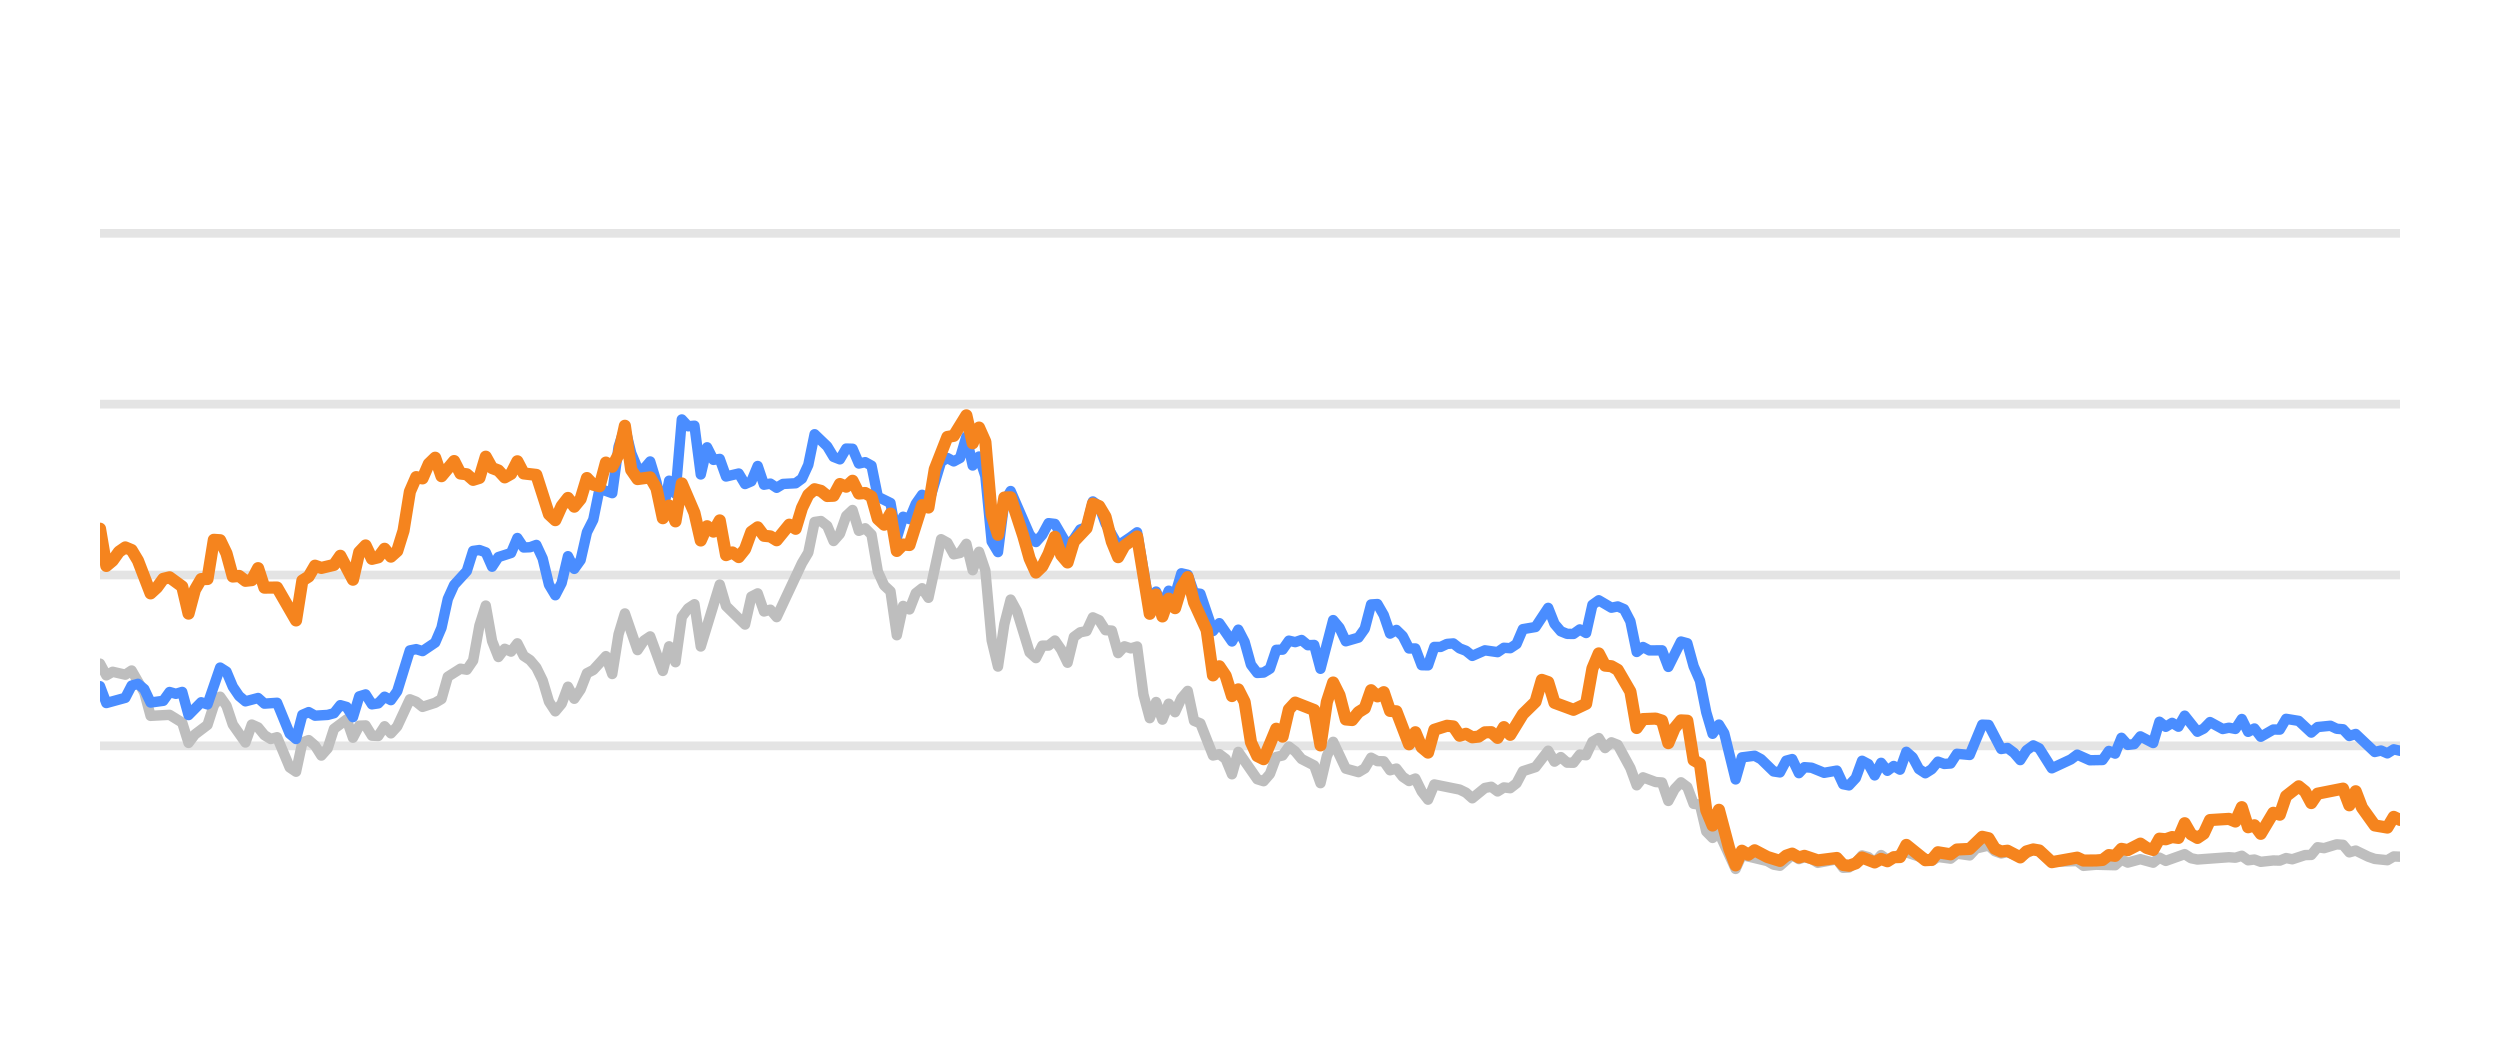
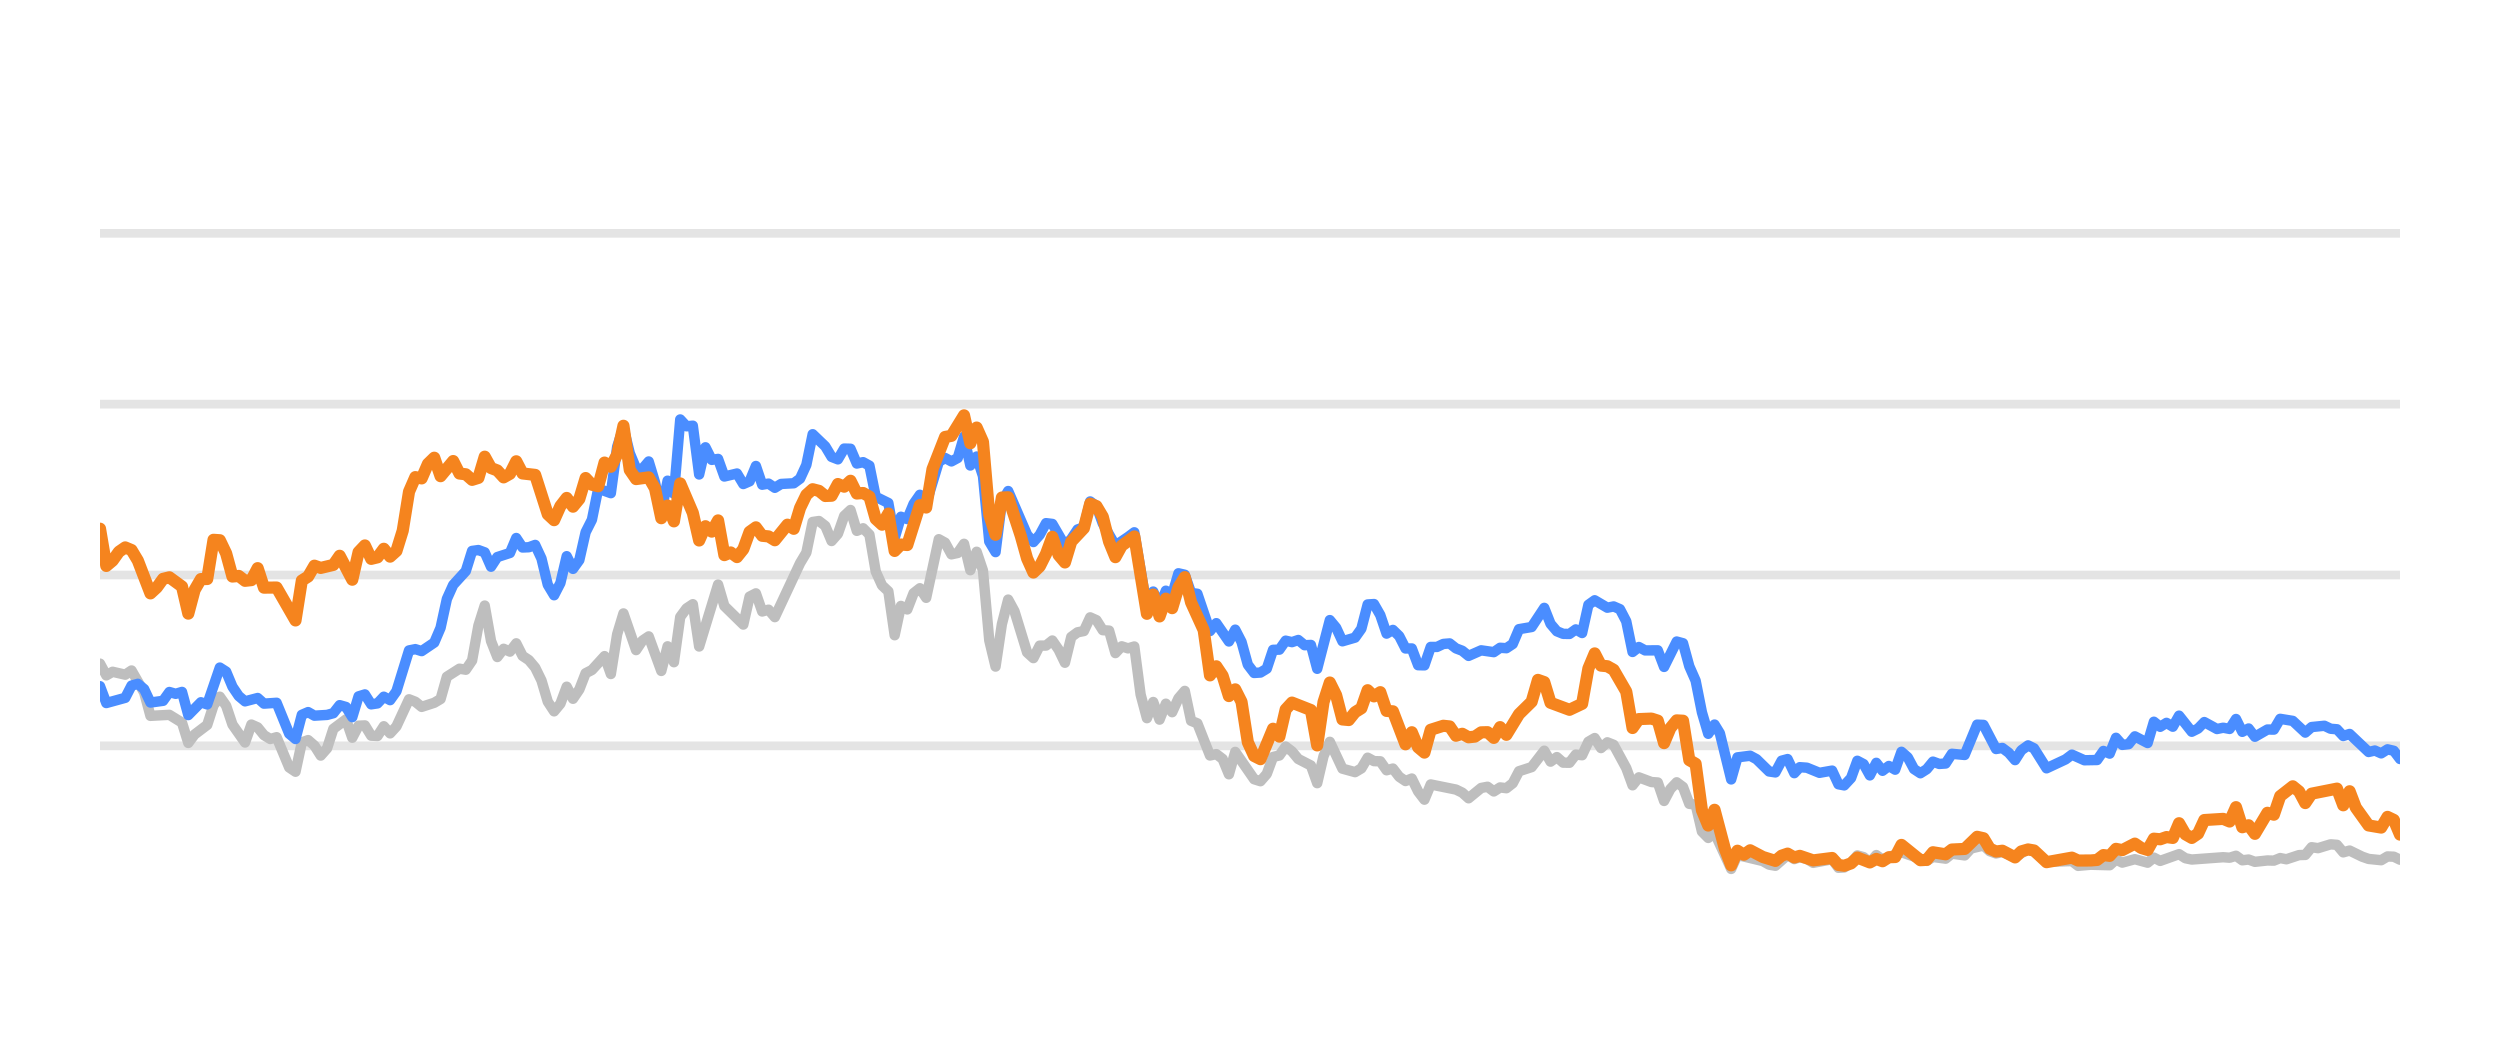
<svg xmlns="http://www.w3.org/2000/svg" width="144pt" height="60pt" viewBox="0 0 144 60" version="1.1">
  <defs>
    <style type="text/css">*{stroke-linejoin: round; stroke-linecap: butt}</style>
  </defs>
  <g id="figure_1">
    <g id="patch_1">
      <path d="M 0 60  L 144 60  L 144 0  L 0 0  L 0 60  z " style="fill: none; opacity: 0" />
    </g>
    <g id="axes_1">
      <g id="patch_2">
        <path d="M 5.76 52.8  L 138.24 52.8  L 138.24 3.6  L 5.76 3.6  L 5.76 52.8  z " style="fill: none" />
      </g>
      <g id="matplotlib.axis_1" />
      <g id="matplotlib.axis_2" />
      <g id="line2d_1">
-         <path d="M 5.76 42.96  L 138.24 42.96  " clip-path="url(#pa84904f1e0)" style="fill: none; stroke: #b2b2b2; stroke-opacity: 0.35; stroke-width: 0.5; stroke-linecap: square" />
+         <path d="M 5.76 42.96  L 138.24 42.96  " clip-path="url(#p73c32a1f64)" style="fill: none; stroke: #b2b2b2; stroke-opacity: 0.35; stroke-width: 0.5; stroke-linecap: square" />
      </g>
      <g id="line2d_2">
-         <path d="M 5.76 33.12  L 138.24 33.12  " clip-path="url(#pa84904f1e0)" style="fill: none; stroke: #b2b2b2; stroke-opacity: 0.35; stroke-width: 0.5; stroke-linecap: square" />
+         <path d="M 5.76 33.12  L 138.24 33.12  " clip-path="url(#p73c32a1f64)" style="fill: none; stroke: #b2b2b2; stroke-opacity: 0.35; stroke-width: 0.5; stroke-linecap: square" />
      </g>
      <g id="line2d_3">
-         <path d="M 5.76 23.28  L 138.24 23.28  " clip-path="url(#pa84904f1e0)" style="fill: none; stroke: #b2b2b2; stroke-opacity: 0.35; stroke-width: 0.5; stroke-linecap: square" />
+         <path d="M 5.76 23.28  L 138.24 23.28  " clip-path="url(#p73c32a1f64)" style="fill: none; stroke: #b2b2b2; stroke-opacity: 0.35; stroke-width: 0.5; stroke-linecap: square" />
      </g>
      <g id="line2d_4">
-         <path d="M 5.76 13.44  L 138.24 13.44  " clip-path="url(#pa84904f1e0)" style="fill: none; stroke: #b2b2b2; stroke-opacity: 0.35; stroke-width: 0.5; stroke-linecap: square" />
+         <path d="M 5.76 13.44  L 138.24 13.44  " clip-path="url(#p73c32a1f64)" style="fill: none; stroke: #b2b2b2; stroke-opacity: 0.35; stroke-width: 0.5; stroke-linecap: square" />
      </g>
      <g id="line2d_5">
-         <path d="M 5.76 38.227  L 6.124 38.901  L 6.489 38.694  L 7.217 38.862  L 7.581 38.621  L 8.31 39.89  L 8.674 41.233  L 9.767 41.174  L 10.495 41.622  L 10.86 42.793  L 11.224 42.306  L 11.952 41.755  L 12.317 40.628  L 12.681 40.131  L 13.045 40.648  L 13.409 41.735  L 14.138 42.768  L 14.502 41.735  L 14.866 41.897  L 15.231 42.345  L 15.595 42.566  L 15.959 42.463  L 16.688 44.205  L 17.052 44.451  L 17.416 42.763  L 17.78 42.63  L 18.145 42.945  L 18.509 43.521  L 18.873 43.108  L 19.237 41.981  L 19.966 41.44  L 20.33 42.493  L 20.694 41.799  L 21.059 41.784  L 21.423 42.375  L 21.787 42.394  L 22.152 41.833  L 22.516 42.242  L 22.88 41.843  L 23.609 40.279  L 23.973 40.421  L 24.337 40.716  L 25.066 40.48  L 25.43 40.264  L 25.794 38.98  L 26.523 38.517  L 26.887 38.576  L 27.251 38.045  L 27.615 36.033  L 27.98 34.881  L 28.344 36.923  L 28.708 37.843  L 29.072 37.371  L 29.437 37.533  L 29.801 37.056  L 30.165 37.779  L 30.529 38.02  L 30.894 38.453  L 31.258 39.196  L 31.622 40.416  L 31.986 40.972  L 32.351 40.534  L 32.715 39.555  L 33.079 40.249  L 33.443 39.713  L 33.808 38.778  L 34.172 38.591  L 34.9 37.794  L 35.265 38.822  L 35.629 36.534  L 35.993 35.334  L 36.722 37.445  L 37.086 36.903  L 37.45 36.657  L 38.179 38.645  L 38.543 37.228  L 38.907 38.143  L 39.272 35.536  L 39.636 35.044  L 40 34.803  L 40.364 37.238  L 41.457 33.671  L 41.821 34.906  L 42.914 35.974  L 43.278 34.365  L 43.643 34.178  L 44.007 35.221  L 44.371 35.118  L 44.735 35.546  L 46.192 32.441  L 46.557 31.831  L 46.921 30.065  L 47.285 30.011  L 47.649 30.291  L 48.014 31.162  L 48.378 30.749  L 48.742 29.715  L 49.106 29.376  L 49.471 30.576  L 49.835 30.429  L 50.199 30.793  L 50.563 32.918  L 50.928 33.72  L 51.292 34.06  L 51.656 36.589  L 52.021 34.901  L 52.385 35.103  L 52.749 34.168  L 53.113 33.883  L 53.478 34.434  L 54.206 31.059  L 54.57 31.26  L 54.935 31.929  L 55.299 31.851  L 55.663 31.324  L 56.027 32.844  L 56.392 31.782  L 56.756 32.859  L 57.12 36.884  L 57.484 38.394  L 57.849 35.954  L 58.213 34.537  L 58.577 35.206  L 59.306 37.578  L 59.67 37.907  L 60.034 37.189  L 60.398 37.184  L 60.763 36.894  L 61.127 37.42  L 61.491 38.173  L 61.855 36.687  L 62.22 36.421  L 62.584 36.348  L 62.948 35.56  L 63.312 35.723  L 63.677 36.298  L 64.041 36.323  L 64.405 37.617  L 64.769 37.228  L 65.134 37.346  L 65.498 37.238  L 65.862 40.008  L 66.226 41.366  L 66.591 40.436  L 66.955 41.45  L 67.319 40.534  L 67.684 41.022  L 68.048 40.224  L 68.412 39.796  L 68.776 41.518  L 69.141 41.666  L 69.869 43.516  L 70.233 43.437  L 70.598 43.713  L 70.962 44.598  L 71.326 43.309  L 72.419 44.884  L 72.783 44.997  L 73.147 44.579  L 73.512 43.6  L 73.876 43.516  L 74.24 43.004  L 74.604 43.28  L 74.969 43.718  L 75.697 44.092  L 76.061 45.11  L 76.426 43.555  L 76.79 42.729  L 77.518 44.274  L 78.247 44.475  L 78.611 44.259  L 78.975 43.644  L 79.34 43.841  L 79.704 43.851  L 80.068 44.367  L 80.432 44.269  L 80.797 44.741  L 81.161 44.987  L 81.525 44.844  L 81.889 45.587  L 82.254 46.06  L 82.618 45.184  L 84.075 45.479  L 84.439 45.656  L 84.804 45.981  L 85.532 45.386  L 85.896 45.317  L 86.261 45.587  L 86.625 45.356  L 86.989 45.4  L 87.353 45.115  L 87.718 44.421  L 88.446 44.185  L 89.175 43.24  L 89.539 43.87  L 89.903 43.609  L 90.267 43.929  L 90.632 43.934  L 90.996 43.462  L 91.36 43.501  L 91.724 42.724  L 92.089 42.512  L 92.453 43.088  L 92.817 42.758  L 93.181 42.901  L 93.91 44.239  L 94.274 45.233  L 94.638 44.775  L 95.367 45.046  L 95.731 45.071  L 96.095 46.133  L 96.46 45.445  L 96.824 45.061  L 97.188 45.331  L 97.553 46.301  L 97.917 46.345  L 98.281 47.895  L 98.645 48.264  L 99.01 47.964  L 99.971 50.05  L 100.333 49.248  L 101.797 49.597  L 102.16 49.804  L 102.524 49.868  L 103.229 49.248  L 103.617 49.484  L 103.935 49.376  L 104.345 49.479  L 104.708 49.7  L 105.801 49.494  L 106.166 49.986  L 106.5 49.966  L 106.893 49.7  L 107.256 49.272  L 107.62 49.371  L 107.98 49.681  L 108.352 49.253  L 108.713 49.513  L 109.805 49.09  L 111.264 49.587  L 111.626 49.361  L 112.355 49.459  L 112.719 49.169  L 113.454 49.272  L 113.819 48.874  L 114.544 48.702  L 114.908 49.031  L 115.269 49.159  L 115.631 49.08  L 116.366 49.366  L 117.118 48.908  L 117.46 49.051  L 118.185 49.646  L 119.649 49.597  L 120.009 49.873  L 120.735 49.809  L 121.831 49.838  L 122.196 49.509  L 122.559 49.686  L 123.286 49.489  L 124.022 49.691  L 124.384 49.4  L 124.748 49.587  L 125.838 49.199  L 126.207 49.435  L 126.572 49.509  L 128.389 49.376  L 128.759 49.405  L 129.127 49.292  L 129.492 49.553  L 129.855 49.509  L 130.22 49.641  L 130.943 49.563  L 131.315 49.572  L 131.679 49.425  L 132.035 49.494  L 132.77 49.253  L 133.129 49.243  L 133.494 48.8  L 133.866 48.854  L 134.592 48.633  L 134.958 48.662  L 135.322 49.095  L 135.688 48.992  L 136.417 49.346  L 136.785 49.474  L 137.512 49.548  L 137.879 49.331  L 138.24 49.346  L 138.24 49.346  " clip-path="url(#pa84904f1e0)" style="fill: none; stroke: #bebebe; stroke-width: 0.6; stroke-linecap: round" />
+         <path d="M 5.76 38.227  L 6.123 38.901  L 6.487 38.694  L 7.213 38.862  L 7.576 38.621  L 8.303 39.89  L 8.666 41.233  L 9.756 41.174  L 10.483 41.622  L 10.846 42.793  L 11.209 42.306  L 11.936 41.755  L 12.299 40.628  L 12.662 40.131  L 13.025 40.648  L 13.389 41.735  L 14.115 42.768  L 14.479 41.735  L 14.842 41.897  L 15.205 42.345  L 15.568 42.566  L 15.932 42.463  L 16.658 44.205  L 17.021 44.451  L 17.385 42.763  L 17.748 42.63  L 18.111 42.945  L 18.474 43.521  L 18.838 43.108  L 19.201 41.981  L 19.928 41.44  L 20.291 42.493  L 20.654 41.799  L 21.017 41.784  L 21.381 42.375  L 21.744 42.394  L 22.107 41.833  L 22.47 42.242  L 22.834 41.843  L 23.56 40.279  L 23.924 40.421  L 24.287 40.716  L 25.013 40.48  L 25.377 40.264  L 25.74 38.98  L 26.466 38.517  L 26.83 38.576  L 27.193 38.045  L 27.556 36.033  L 27.92 34.881  L 28.283 36.923  L 28.646 37.843  L 29.009 37.371  L 29.373 37.533  L 29.736 37.056  L 30.099 37.779  L 30.462 38.02  L 30.826 38.453  L 31.189 39.196  L 31.552 40.416  L 31.916 40.972  L 32.279 40.534  L 32.642 39.555  L 33.005 40.249  L 33.369 39.713  L 33.732 38.778  L 34.095 38.591  L 34.822 37.794  L 35.185 38.822  L 35.548 36.534  L 35.911 35.334  L 36.638 37.445  L 37.001 36.903  L 37.365 36.657  L 38.091 38.645  L 38.454 37.228  L 38.818 38.143  L 39.181 35.536  L 39.544 35.044  L 39.907 34.803  L 40.271 37.238  L 41.361 33.671  L 41.724 34.906  L 42.814 35.974  L 43.177 34.365  L 43.54 34.178  L 43.903 35.221  L 44.267 35.118  L 44.63 35.546  L 46.083 32.441  L 46.446 31.831  L 46.81 30.065  L 47.173 30.011  L 47.536 30.291  L 47.899 31.162  L 48.263 30.749  L 48.626 29.715  L 48.989 29.376  L 49.353 30.576  L 49.716 30.429  L 50.079 30.793  L 50.442 32.918  L 50.806 33.72  L 51.169 34.06  L 51.532 36.589  L 51.895 34.901  L 52.259 35.103  L 52.622 34.168  L 52.985 33.883  L 53.348 34.434  L 54.075 31.059  L 54.438 31.26  L 54.802 31.929  L 55.165 31.851  L 55.528 31.324  L 55.891 32.844  L 56.255 31.782  L 56.618 32.859  L 56.981 36.884  L 57.344 38.394  L 57.708 35.954  L 58.071 34.537  L 58.434 35.206  L 59.161 37.578  L 59.524 37.907  L 59.887 37.189  L 60.251 37.184  L 60.614 36.894  L 60.977 37.42  L 61.34 38.173  L 61.704 36.687  L 62.067 36.421  L 62.43 36.348  L 62.794 35.56  L 63.157 35.723  L 63.52 36.298  L 63.883 36.323  L 64.247 37.617  L 64.61 37.228  L 64.973 37.346  L 65.336 37.238  L 65.7 40.008  L 66.063 41.366  L 66.426 40.436  L 66.79 41.45  L 67.153 40.534  L 67.516 41.022  L 67.879 40.224  L 68.243 39.796  L 68.606 41.518  L 68.969 41.666  L 69.696 43.516  L 70.059 43.437  L 70.422 43.713  L 70.785 44.598  L 71.149 43.309  L 72.239 44.884  L 72.602 44.997  L 72.965 44.579  L 73.328 43.6  L 73.692 43.516  L 74.055 43.004  L 74.418 43.28  L 74.781 43.718  L 75.508 44.092  L 75.871 45.11  L 76.235 43.555  L 76.598 42.729  L 77.324 44.274  L 78.051 44.475  L 78.414 44.259  L 78.777 43.644  L 79.141 43.841  L 79.504 43.851  L 79.867 44.367  L 80.231 44.269  L 80.594 44.741  L 80.957 44.987  L 81.32 44.844  L 81.684 45.587  L 82.047 46.06  L 82.41 45.184  L 83.863 45.479  L 84.227 45.656  L 84.59 45.981  L 85.316 45.386  L 85.68 45.317  L 86.043 45.587  L 86.406 45.356  L 86.769 45.4  L 87.133 45.115  L 87.496 44.421  L 88.222 44.185  L 88.949 43.24  L 89.312 43.87  L 89.676 43.609  L 90.039 43.929  L 90.402 43.934  L 90.765 43.462  L 91.129 43.501  L 91.492 42.724  L 91.855 42.512  L 92.218 43.088  L 92.582 42.758  L 92.945 42.901  L 93.672 44.239  L 94.035 45.233  L 94.398 44.775  L 95.125 45.046  L 95.488 45.071  L 95.851 46.133  L 96.214 45.445  L 96.578 45.061  L 96.941 45.331  L 97.304 46.301  L 97.668 46.345  L 98.031 47.895  L 98.394 48.264  L 98.757 47.964  L 99.716 50.05  L 100.078 49.248  L 101.537 49.597  L 101.899 49.804  L 102.262 49.868  L 102.965 49.248  L 103.352 49.484  L 103.67 49.376  L 104.078 49.479  L 104.441 49.7  L 105.53 49.494  L 105.895 49.986  L 106.227 49.966  L 106.62 49.7  L 106.982 49.272  L 107.344 49.371  L 107.703 49.681  L 108.075 49.253  L 108.434 49.513  L 109.524 49.09  L 110.978 49.587  L 111.339 49.361  L 112.067 49.459  L 112.43 49.169  L 113.163 49.272  L 113.527 48.874  L 114.25 48.702  L 114.613 49.031  L 114.973 49.159  L 115.334 49.08  L 116.067 49.366  L 116.817 48.908  L 117.158 49.051  L 117.881 49.646  L 119.341 49.597  L 119.7 49.873  L 120.424 49.809  L 121.518 49.838  L 121.881 49.509  L 122.243 49.686  L 122.968 49.489  L 123.703 49.691  L 124.064 49.4  L 124.427 49.587  L 125.513 49.199  L 125.881 49.435  L 126.245 49.509  L 128.057 49.376  L 128.426 49.405  L 128.793 49.292  L 129.157 49.553  L 129.52 49.509  L 129.883 49.641  L 130.605 49.563  L 130.975 49.572  L 131.339 49.425  L 131.694 49.494  L 132.427 49.253  L 132.784 49.243  L 133.149 48.8  L 133.519 48.854  L 134.244 48.633  L 134.609 48.662  L 134.971 49.095  L 135.337 48.992  L 136.064 49.346  L 136.431 49.474  L 137.156 49.548  L 137.521 49.331  L 137.882 49.346  L 138.24 49.518  L 138.24 49.518  " clip-path="url(#p73c32a1f64)" style="fill: none; stroke: #bebebe; stroke-width: 0.6; stroke-linecap: round" />
      </g>
      <g id="line2d_6">
-         <path d="M 5.76 39.526  L 6.124 40.495  L 7.217 40.195  L 7.581 39.491  L 7.946 39.388  L 8.31 39.693  L 8.674 40.466  L 9.403 40.367  L 9.767 39.86  L 10.131 39.964  L 10.495 39.855  L 10.86 41.189  L 11.588 40.451  L 11.952 40.574  L 12.681 38.453  L 13.045 38.685  L 13.409 39.555  L 13.774 40.092  L 14.138 40.397  L 14.866 40.205  L 15.231 40.53  L 15.959 40.48  L 16.688 42.261  L 17.052 42.566  L 17.416 41.174  L 17.78 41.017  L 18.145 41.223  L 18.873 41.179  L 19.237 41.081  L 19.602 40.618  L 19.966 40.721  L 20.33 41.307  L 20.694 40.111  L 21.059 39.998  L 21.423 40.569  L 21.787 40.515  L 22.152 40.131  L 22.516 40.328  L 22.88 39.816  L 23.609 37.464  L 23.973 37.391  L 24.337 37.504  L 25.066 37.012  L 25.43 36.161  L 25.794 34.498  L 26.158 33.691  L 26.887 32.894  L 27.251 31.733  L 27.615 31.683  L 27.98 31.816  L 28.344 32.643  L 28.708 32.087  L 29.437 31.851  L 29.801 30.99  L 30.165 31.536  L 30.529 31.521  L 30.894 31.388  L 31.258 32.17  L 31.622 33.681  L 31.986 34.286  L 32.351 33.582  L 32.715 32.038  L 33.079 32.766  L 33.443 32.259  L 33.808 30.655  L 34.172 29.937  L 34.536 28.146  L 35.265 28.407  L 35.629 25.735  L 35.993 24.623  L 36.358 26.104  L 36.722 26.98  L 37.086 27.009  L 37.45 26.581  L 37.815 27.782  L 38.179 29.499  L 38.543 27.688  L 38.907 28.441  L 39.272 24.161  L 39.636 24.554  L 40 24.52  L 40.364 27.329  L 40.729 25.765  L 41.093 26.488  L 41.457 26.434  L 41.821 27.447  L 42.55 27.275  L 42.914 27.88  L 43.278 27.723  L 43.643 26.842  L 44.007 27.92  L 44.371 27.856  L 44.735 28.097  L 45.1 27.875  L 45.828 27.836  L 46.192 27.57  L 46.557 26.778  L 46.921 25.012  L 47.649 25.71  L 48.014 26.316  L 48.378 26.458  L 48.742 25.838  L 49.106 25.848  L 49.471 26.699  L 49.835 26.621  L 50.199 26.822  L 50.563 28.613  L 51.292 28.972  L 51.656 30.995  L 52.021 29.765  L 52.385 29.897  L 52.749 29.022  L 53.113 28.5  L 53.478 29.007  L 54.206 26.601  L 54.57 26.38  L 54.935 26.576  L 55.299 26.38  L 55.663 25.15  L 56.027 26.813  L 56.392 26.296  L 56.756 27.418  L 57.12 31.191  L 57.484 31.801  L 57.849 28.899  L 58.213 28.284  L 59.306 30.803  L 59.67 31.221  L 60.034 30.808  L 60.398 30.134  L 60.763 30.178  L 61.491 31.428  L 61.855 31.044  L 62.22 30.498  L 62.584 30.365  L 62.948 28.884  L 63.312 29.154  L 63.677 30.153  L 64.405 31.423  L 65.134 30.931  L 65.498 30.66  L 66.226 34.999  L 66.591 34.074  L 66.955 34.916  L 67.319 34.025  L 67.684 34.261  L 68.048 33.022  L 68.412 33.105  L 68.776 34.153  L 69.141 34.202  L 69.869 36.348  L 70.233 35.895  L 70.962 36.948  L 71.326 36.269  L 71.69 36.972  L 72.055 38.286  L 72.419 38.763  L 72.783 38.739  L 73.147 38.517  L 73.512 37.43  L 73.876 37.42  L 74.24 36.903  L 74.604 36.987  L 74.969 36.864  L 75.333 37.164  L 75.697 37.149  L 76.061 38.522  L 76.79 35.718  L 77.154 36.156  L 77.518 36.938  L 78.247 36.726  L 78.611 36.215  L 78.975 34.817  L 79.34 34.793  L 79.704 35.427  L 80.068 36.495  L 80.432 36.284  L 80.797 36.638  L 81.161 37.351  L 81.525 37.351  L 81.889 38.316  L 82.254 38.325  L 82.618 37.263  L 82.982 37.263  L 83.347 37.09  L 83.711 37.061  L 84.075 37.346  L 84.439 37.484  L 84.804 37.779  L 85.532 37.459  L 86.261 37.563  L 86.625 37.312  L 86.989 37.336  L 87.353 37.095  L 87.718 36.239  L 88.446 36.116  L 89.175 35.014  L 89.539 35.934  L 89.903 36.362  L 90.267 36.51  L 90.632 36.515  L 90.996 36.254  L 91.36 36.461  L 91.724 34.837  L 92.089 34.576  L 92.817 35.004  L 93.181 34.931  L 93.546 35.088  L 93.91 35.787  L 94.274 37.553  L 94.638 37.268  L 95.003 37.464  L 95.731 37.459  L 96.095 38.414  L 96.824 36.953  L 97.188 37.051  L 97.553 38.379  L 97.917 39.206  L 98.281 41.031  L 98.645 42.266  L 99.01 41.735  L 99.317 42.237  L 99.971 44.894  L 100.333 43.624  L 101.067 43.531  L 101.433 43.728  L 102.16 44.436  L 102.524 44.49  L 102.884 43.816  L 103.229 43.723  L 103.617 44.534  L 103.935 44.19  L 104.345 44.22  L 105.07 44.515  L 105.801 44.387  L 106.166 45.174  L 106.5 45.238  L 106.893 44.815  L 107.256 43.821  L 107.62 44.013  L 107.98 44.662  L 108.352 43.939  L 108.713 44.397  L 109.078 44.121  L 109.44 44.333  L 109.805 43.304  L 110.169 43.624  L 110.531 44.298  L 110.898 44.539  L 111.264 44.308  L 111.626 43.87  L 111.99 44.003  L 112.355 43.978  L 112.719 43.418  L 113.454 43.486  L 114.177 41.74  L 114.544 41.755  L 115.269 43.142  L 115.631 43.083  L 116.001 43.359  L 116.366 43.782  L 116.727 43.216  L 117.118 42.935  L 117.46 43.103  L 118.185 44.254  L 119.282 43.742  L 119.649 43.467  L 120.373 43.791  L 121.104 43.777  L 121.47 43.255  L 121.831 43.408  L 122.196 42.498  L 122.559 42.906  L 122.927 42.862  L 123.286 42.414  L 124.022 42.798  L 124.384 41.573  L 124.748 41.863  L 125.114 41.637  L 125.478 41.858  L 125.838 41.223  L 126.572 42.148  L 126.935 41.966  L 127.298 41.592  L 128.029 41.991  L 128.389 41.917  L 128.759 41.986  L 129.127 41.415  L 129.492 42.153  L 129.855 41.961  L 130.22 42.438  L 130.943 42.02  L 131.315 42.025  L 131.679 41.405  L 132.406 41.523  L 133.129 42.197  L 133.494 41.878  L 134.233 41.804  L 134.592 41.976  L 134.958 42.006  L 135.322 42.394  L 135.688 42.276  L 136.785 43.314  L 137.147 43.231  L 137.512 43.393  L 137.879 43.162  L 138.24 43.245  L 138.24 43.245  " clip-path="url(#pa84904f1e0)" style="fill: none; stroke: #4a8dff; stroke-width: 0.6; stroke-linecap: round" />
+         <path d="M 5.76 39.526  L 6.123 40.495  L 7.213 40.195  L 7.576 39.491  L 7.94 39.388  L 8.303 39.693  L 8.666 40.466  L 9.393 40.367  L 9.756 39.86  L 10.119 39.964  L 10.483 39.855  L 10.846 41.189  L 11.572 40.451  L 11.936 40.574  L 12.662 38.453  L 13.025 38.685  L 13.389 39.555  L 13.752 40.092  L 14.115 40.397  L 14.842 40.205  L 15.205 40.53  L 15.932 40.48  L 16.658 42.261  L 17.021 42.566  L 17.385 41.174  L 17.748 41.017  L 18.111 41.223  L 18.838 41.179  L 19.201 41.081  L 19.564 40.618  L 19.928 40.721  L 20.291 41.307  L 20.654 40.111  L 21.017 39.998  L 21.381 40.569  L 21.744 40.515  L 22.107 40.131  L 22.47 40.328  L 22.834 39.816  L 23.56 37.464  L 23.924 37.391  L 24.287 37.504  L 25.013 37.012  L 25.377 36.161  L 25.74 34.498  L 26.103 33.691  L 26.83 32.894  L 27.193 31.733  L 27.556 31.683  L 27.92 31.816  L 28.283 32.643  L 28.646 32.087  L 29.373 31.851  L 29.736 30.99  L 30.099 31.536  L 30.462 31.521  L 30.826 31.388  L 31.189 32.17  L 31.552 33.681  L 31.916 34.286  L 32.279 33.582  L 32.642 32.038  L 33.005 32.766  L 33.369 32.259  L 33.732 30.655  L 34.095 29.937  L 34.458 28.146  L 35.185 28.407  L 35.548 25.735  L 35.911 24.623  L 36.275 26.104  L 36.638 26.98  L 37.001 27.009  L 37.365 26.581  L 37.728 27.782  L 38.091 29.499  L 38.454 27.688  L 38.818 28.441  L 39.181 24.161  L 39.544 24.554  L 39.907 24.52  L 40.271 27.329  L 40.634 25.765  L 40.997 26.488  L 41.361 26.434  L 41.724 27.447  L 42.45 27.275  L 42.814 27.88  L 43.177 27.723  L 43.54 26.842  L 43.903 27.92  L 44.267 27.856  L 44.63 28.097  L 44.993 27.875  L 45.72 27.836  L 46.083 27.57  L 46.446 26.778  L 46.81 25.012  L 47.536 25.71  L 47.899 26.316  L 48.263 26.458  L 48.626 25.838  L 48.989 25.848  L 49.353 26.699  L 49.716 26.621  L 50.079 26.822  L 50.442 28.613  L 51.169 28.972  L 51.532 30.995  L 51.895 29.765  L 52.259 29.897  L 52.622 29.022  L 52.985 28.5  L 53.348 29.007  L 54.075 26.601  L 54.438 26.38  L 54.802 26.576  L 55.165 26.38  L 55.528 25.15  L 55.891 26.813  L 56.255 26.296  L 56.618 27.418  L 56.981 31.191  L 57.344 31.801  L 57.708 28.899  L 58.071 28.284  L 59.161 30.803  L 59.524 31.221  L 59.887 30.808  L 60.251 30.134  L 60.614 30.178  L 61.34 31.428  L 61.704 31.044  L 62.067 30.498  L 62.43 30.365  L 62.794 28.884  L 63.157 29.154  L 63.52 30.153  L 64.247 31.423  L 64.973 30.931  L 65.336 30.66  L 66.063 34.999  L 66.426 34.074  L 66.79 34.916  L 67.153 34.025  L 67.516 34.261  L 67.879 33.022  L 68.243 33.105  L 68.606 34.153  L 68.969 34.202  L 69.696 36.348  L 70.059 35.895  L 70.785 36.948  L 71.149 36.269  L 71.512 36.972  L 71.875 38.286  L 72.239 38.763  L 72.602 38.739  L 72.965 38.517  L 73.328 37.43  L 73.692 37.42  L 74.055 36.903  L 74.418 36.987  L 74.781 36.864  L 75.145 37.164  L 75.508 37.149  L 75.871 38.522  L 76.598 35.718  L 76.961 36.156  L 77.324 36.938  L 78.051 36.726  L 78.414 36.215  L 78.777 34.817  L 79.141 34.793  L 79.504 35.427  L 79.867 36.495  L 80.231 36.284  L 80.594 36.638  L 80.957 37.351  L 81.32 37.351  L 81.684 38.316  L 82.047 38.325  L 82.41 37.263  L 82.773 37.263  L 83.137 37.09  L 83.5 37.061  L 83.863 37.346  L 84.227 37.484  L 84.59 37.779  L 85.316 37.459  L 86.043 37.563  L 86.406 37.312  L 86.769 37.336  L 87.133 37.095  L 87.496 36.239  L 88.222 36.116  L 88.949 35.014  L 89.312 35.934  L 89.676 36.362  L 90.039 36.51  L 90.402 36.515  L 90.765 36.254  L 91.129 36.461  L 91.492 34.837  L 91.855 34.576  L 92.582 35.004  L 92.945 34.931  L 93.308 35.088  L 93.672 35.787  L 94.035 37.553  L 94.398 37.268  L 94.761 37.464  L 95.488 37.459  L 95.851 38.414  L 96.578 36.953  L 96.941 37.051  L 97.304 38.379  L 97.668 39.206  L 98.031 41.031  L 98.394 42.266  L 98.757 41.735  L 99.064 42.237  L 99.716 44.894  L 100.078 43.624  L 100.809 43.531  L 101.175 43.728  L 101.899 44.436  L 102.262 44.49  L 102.621 43.816  L 102.965 43.723  L 103.352 44.534  L 103.67 44.19  L 104.078 44.22  L 104.802 44.515  L 105.53 44.387  L 105.895 45.174  L 106.227 45.238  L 106.62 44.815  L 106.982 43.821  L 107.344 44.013  L 107.703 44.662  L 108.075 43.939  L 108.434 44.397  L 108.798 44.121  L 109.16 44.333  L 109.524 43.304  L 109.887 43.624  L 110.247 44.298  L 110.614 44.539  L 110.978 44.308  L 111.339 43.87  L 111.702 44.003  L 112.067 43.978  L 112.43 43.418  L 113.163 43.486  L 113.884 41.74  L 114.25 41.755  L 114.973 43.142  L 115.334 43.083  L 115.703 43.359  L 116.067 43.782  L 116.427 43.216  L 116.817 42.935  L 117.158 43.103  L 117.881 44.254  L 118.975 43.742  L 119.341 43.467  L 120.063 43.791  L 120.792 43.777  L 121.157 43.255  L 121.518 43.408  L 121.881 42.498  L 122.243 42.906  L 122.61 42.862  L 122.968 42.414  L 123.703 42.798  L 124.064 41.573  L 124.427 41.863  L 124.791 41.637  L 125.154 41.858  L 125.513 41.223  L 126.245 42.148  L 126.607 41.966  L 126.969 41.592  L 127.698 41.991  L 128.057 41.917  L 128.426 41.986  L 128.793 41.415  L 129.157 42.153  L 129.52 41.961  L 129.883 42.438  L 130.605 42.02  L 130.975 42.025  L 131.339 41.405  L 132.063 41.523  L 132.784 42.197  L 133.149 41.878  L 133.885 41.804  L 134.244 41.976  L 134.609 42.006  L 134.971 42.394  L 135.337 42.276  L 136.431 43.314  L 136.791 43.231  L 137.156 43.393  L 137.521 43.162  L 137.882 43.245  L 138.24 43.718  L 138.24 43.718  " clip-path="url(#p73c32a1f64)" style="fill: none; stroke: #4a8dff; stroke-width: 0.6; stroke-linecap: round" />
      </g>
      <g id="line2d_7">
-         <path d="M 5.76 30.453  L 6.124 32.598  L 6.489 32.293  L 6.853 31.782  L 7.217 31.531  L 7.581 31.683  L 7.946 32.289  L 8.674 34.178  L 9.038 33.843  L 9.403 33.341  L 9.767 33.253  L 10.495 33.784  L 10.86 35.344  L 11.224 33.981  L 11.588 33.356  L 11.952 33.351  L 12.317 31.093  L 12.681 31.118  L 13.045 31.875  L 13.409 33.209  L 13.774 33.174  L 14.138 33.455  L 14.502 33.415  L 14.866 32.726  L 15.231 33.848  L 15.959 33.843  L 17.052 35.737  L 17.416 33.44  L 17.78 33.209  L 18.145 32.584  L 18.509 32.712  L 19.237 32.539  L 19.602 32.013  L 20.33 33.391  L 20.694 31.801  L 21.059 31.418  L 21.423 32.19  L 21.787 32.102  L 22.152 31.61  L 22.516 32.062  L 22.88 31.737  L 23.244 30.567  L 23.609 28.318  L 23.973 27.482  L 24.337 27.555  L 24.701 26.719  L 25.066 26.365  L 25.43 27.428  L 26.158 26.557  L 26.523 27.275  L 26.887 27.319  L 27.251 27.639  L 27.615 27.526  L 27.98 26.306  L 28.344 26.96  L 28.708 27.098  L 29.072 27.496  L 29.437 27.29  L 29.801 26.571  L 30.165 27.27  L 30.894 27.354  L 31.622 29.622  L 31.986 29.961  L 32.351 29.15  L 32.715 28.682  L 33.079 29.184  L 33.443 28.741  L 33.808 27.536  L 34.172 27.92  L 34.536 28.008  L 34.9 26.645  L 35.265 26.886  L 35.629 26.183  L 35.993 24.525  L 36.358 27.068  L 36.722 27.595  L 37.45 27.496  L 37.815 28.131  L 38.179 29.848  L 38.543 29.12  L 38.907 30.03  L 39.272 27.846  L 40 29.543  L 40.364 31.132  L 40.729 30.311  L 41.093 30.621  L 41.457 29.976  L 41.821 31.974  L 42.186 31.821  L 42.55 32.087  L 42.914 31.634  L 43.278 30.635  L 43.643 30.375  L 44.007 30.862  L 44.371 30.896  L 44.735 31.118  L 45.464 30.222  L 45.828 30.458  L 46.192 29.258  L 46.557 28.505  L 46.921 28.18  L 47.285 28.274  L 47.649 28.569  L 48.014 28.554  L 48.378 27.88  L 48.742 28.033  L 49.106 27.693  L 49.471 28.426  L 49.835 28.397  L 50.199 28.603  L 50.563 29.888  L 50.928 30.222  L 51.292 29.583  L 51.656 31.733  L 52.021 31.364  L 52.385 31.393  L 53.113 29.095  L 53.478 29.233  L 53.842 27.024  L 54.57 25.169  L 54.935 25.105  L 55.663 23.925  L 56.027 25.533  L 56.392 24.628  L 56.756 25.445  L 57.12 29.642  L 57.484 30.803  L 57.849 28.658  L 58.213 28.643  L 58.941 30.872  L 59.306 32.17  L 59.67 32.977  L 60.034 32.628  L 60.398 31.905  L 60.763 30.921  L 61.127 31.969  L 61.491 32.397  L 61.855 31.196  L 62.584 30.424  L 62.948 29.012  L 63.312 29.154  L 63.677 29.765  L 64.041 31.201  L 64.405 32.092  L 64.769 31.432  L 65.498 30.901  L 66.226 35.354  L 66.591 34.247  L 66.955 35.506  L 67.319 34.483  L 67.684 35.029  L 68.048 33.833  L 68.412 33.243  L 68.776 34.699  L 69.505 36.293  L 69.869 38.901  L 70.233 38.379  L 70.598 38.921  L 70.962 40.092  L 71.326 39.708  L 71.69 40.426  L 72.055 42.753  L 72.419 43.545  L 72.783 43.728  L 73.512 41.976  L 73.876 42.429  L 74.24 40.864  L 74.604 40.47  L 75.697 40.899  L 76.061 42.935  L 76.426 40.436  L 76.79 39.314  L 77.154 40.042  L 77.518 41.44  L 77.883 41.474  L 78.247 41.022  L 78.611 40.795  L 78.975 39.757  L 79.34 40.111  L 79.704 39.87  L 80.068 40.948  L 80.432 40.972  L 81.161 42.871  L 81.525 42.178  L 81.889 43.044  L 82.254 43.349  L 82.618 42.035  L 83.347 41.804  L 83.711 41.843  L 84.075 42.379  L 84.439 42.266  L 84.804 42.468  L 85.168 42.429  L 85.532 42.183  L 85.896 42.173  L 86.261 42.502  L 86.625 41.883  L 86.989 42.325  L 87.718 41.135  L 88.446 40.421  L 88.81 39.162  L 89.175 39.29  L 89.539 40.48  L 90.632 40.884  L 91.36 40.539  L 91.724 38.502  L 92.089 37.637  L 92.453 38.34  L 92.817 38.375  L 93.181 38.581  L 93.91 39.836  L 94.274 41.932  L 94.638 41.42  L 95.367 41.391  L 95.731 41.509  L 96.095 42.803  L 96.46 41.937  L 96.824 41.494  L 97.188 41.514  L 97.553 43.782  L 97.917 43.993  L 98.281 46.67  L 98.645 47.55  L 99.01 46.645  L 99.607 48.894  L 99.971 49.843  L 100.333 49.002  L 100.706 49.233  L 101.067 48.977  L 101.797 49.361  L 102.524 49.587  L 102.884 49.287  L 103.229 49.169  L 103.617 49.39  L 103.935 49.297  L 104.708 49.558  L 105.801 49.42  L 106.166 49.823  L 106.5 49.868  L 106.893 49.73  L 107.256 49.395  L 107.98 49.676  L 108.352 49.474  L 108.713 49.607  L 109.078 49.376  L 109.44 49.366  L 109.805 48.667  L 110.898 49.548  L 111.264 49.528  L 111.626 49.09  L 112.355 49.208  L 112.719 48.933  L 113.454 48.898  L 114.177 48.2  L 114.544 48.283  L 114.908 48.884  L 115.269 49.046  L 115.631 49.002  L 116.366 49.386  L 116.727 49.041  L 117.118 48.928  L 117.46 48.987  L 118.185 49.661  L 119.649 49.4  L 120.009 49.568  L 120.735 49.563  L 121.104 49.533  L 121.47 49.253  L 121.831 49.297  L 122.196 48.894  L 122.559 48.967  L 123.286 48.593  L 123.656 48.844  L 124.022 48.957  L 124.384 48.308  L 124.748 48.342  L 125.114 48.215  L 125.478 48.264  L 125.838 47.418  L 126.207 48.057  L 126.572 48.264  L 126.935 48.018  L 127.298 47.235  L 128.389 47.167  L 128.759 47.319  L 129.127 46.493  L 129.492 47.649  L 129.855 47.536  L 130.22 48.028  L 130.943 46.817  L 131.315 46.926  L 131.679 45.858  L 132.406 45.292  L 132.77 45.587  L 133.129 46.256  L 133.494 45.715  L 134.958 45.425  L 135.322 46.384  L 135.688 45.577  L 136.048 46.517  L 136.785 47.545  L 137.512 47.668  L 137.879 47.053  L 138.24 47.226  L 138.24 47.226  " clip-path="url(#pa84904f1e0)" style="fill: none; stroke: #f5841e; stroke-width: 0.7; stroke-linecap: round" />
+         <path d="M 5.76 30.453  L 6.123 32.598  L 6.487 32.293  L 6.85 31.782  L 7.213 31.531  L 7.576 31.683  L 7.94 32.289  L 8.666 34.178  L 9.029 33.843  L 9.393 33.341  L 9.756 33.253  L 10.483 33.784  L 10.846 35.344  L 11.209 33.981  L 11.572 33.356  L 11.936 33.351  L 12.299 31.093  L 12.662 31.118  L 13.025 31.875  L 13.389 33.209  L 13.752 33.174  L 14.115 33.455  L 14.479 33.415  L 14.842 32.726  L 15.205 33.848  L 15.932 33.843  L 17.021 35.737  L 17.385 33.44  L 17.748 33.209  L 18.111 32.584  L 18.474 32.712  L 19.201 32.539  L 19.564 32.013  L 20.291 33.391  L 20.654 31.801  L 21.017 31.418  L 21.381 32.19  L 21.744 32.102  L 22.107 31.61  L 22.47 32.062  L 22.834 31.737  L 23.197 30.567  L 23.56 28.318  L 23.924 27.482  L 24.287 27.555  L 24.65 26.719  L 25.013 26.365  L 25.377 27.428  L 26.103 26.557  L 26.466 27.275  L 26.83 27.319  L 27.193 27.639  L 27.556 27.526  L 27.92 26.306  L 28.283 26.96  L 28.646 27.098  L 29.009 27.496  L 29.373 27.29  L 29.736 26.571  L 30.099 27.27  L 30.826 27.354  L 31.552 29.622  L 31.916 29.961  L 32.279 29.15  L 32.642 28.682  L 33.005 29.184  L 33.369 28.741  L 33.732 27.536  L 34.095 27.92  L 34.458 28.008  L 34.822 26.645  L 35.185 26.886  L 35.548 26.183  L 35.911 24.525  L 36.275 27.068  L 36.638 27.595  L 37.365 27.496  L 37.728 28.131  L 38.091 29.848  L 38.454 29.12  L 38.818 30.03  L 39.181 27.846  L 39.907 29.543  L 40.271 31.132  L 40.634 30.311  L 40.997 30.621  L 41.361 29.976  L 41.724 31.974  L 42.087 31.821  L 42.45 32.087  L 42.814 31.634  L 43.177 30.635  L 43.54 30.375  L 43.903 30.862  L 44.267 30.896  L 44.63 31.118  L 45.357 30.222  L 45.72 30.458  L 46.083 29.258  L 46.446 28.505  L 46.81 28.18  L 47.173 28.274  L 47.536 28.569  L 47.899 28.554  L 48.263 27.88  L 48.626 28.033  L 48.989 27.693  L 49.353 28.426  L 49.716 28.397  L 50.079 28.603  L 50.442 29.888  L 50.806 30.222  L 51.169 29.583  L 51.532 31.733  L 51.895 31.364  L 52.259 31.393  L 52.985 29.095  L 53.348 29.233  L 53.712 27.024  L 54.438 25.169  L 54.802 25.105  L 55.528 23.925  L 55.891 25.533  L 56.255 24.628  L 56.618 25.445  L 56.981 29.642  L 57.344 30.803  L 57.708 28.658  L 58.071 28.643  L 58.798 30.872  L 59.161 32.17  L 59.524 32.977  L 59.887 32.628  L 60.251 31.905  L 60.614 30.921  L 60.977 31.969  L 61.34 32.397  L 61.704 31.196  L 62.43 30.424  L 62.794 29.012  L 63.157 29.154  L 63.52 29.765  L 63.883 31.201  L 64.247 32.092  L 64.61 31.432  L 65.336 30.901  L 66.063 35.354  L 66.426 34.247  L 66.79 35.506  L 67.153 34.483  L 67.516 35.029  L 67.879 33.833  L 68.243 33.243  L 68.606 34.699  L 69.332 36.293  L 69.696 38.901  L 70.059 38.379  L 70.422 38.921  L 70.785 40.092  L 71.149 39.708  L 71.512 40.426  L 71.875 42.753  L 72.239 43.545  L 72.602 43.728  L 73.328 41.976  L 73.692 42.429  L 74.055 40.864  L 74.418 40.47  L 75.508 40.899  L 75.871 42.935  L 76.235 40.436  L 76.598 39.314  L 76.961 40.042  L 77.324 41.44  L 77.688 41.474  L 78.051 41.022  L 78.414 40.795  L 78.777 39.757  L 79.141 40.111  L 79.504 39.87  L 79.867 40.948  L 80.231 40.972  L 80.957 42.871  L 81.32 42.178  L 81.684 43.044  L 82.047 43.349  L 82.41 42.035  L 83.137 41.804  L 83.5 41.843  L 83.863 42.379  L 84.227 42.266  L 84.59 42.468  L 84.953 42.429  L 85.316 42.183  L 85.68 42.173  L 86.043 42.502  L 86.406 41.883  L 86.769 42.325  L 87.496 41.135  L 88.222 40.421  L 88.586 39.162  L 88.949 39.29  L 89.312 40.48  L 90.402 40.884  L 91.129 40.539  L 91.492 38.502  L 91.855 37.637  L 92.218 38.34  L 92.582 38.375  L 92.945 38.581  L 93.672 39.836  L 94.035 41.932  L 94.398 41.42  L 95.125 41.391  L 95.488 41.509  L 95.851 42.803  L 96.214 41.937  L 96.578 41.494  L 96.941 41.514  L 97.304 43.782  L 97.668 43.993  L 98.031 46.67  L 98.394 47.55  L 98.757 46.645  L 99.353 48.894  L 99.716 49.843  L 100.078 49.002  L 100.449 49.233  L 100.809 48.977  L 101.537 49.361  L 102.262 49.587  L 102.621 49.287  L 102.965 49.169  L 103.352 49.39  L 103.67 49.297  L 104.441 49.558  L 105.53 49.42  L 105.895 49.823  L 106.227 49.868  L 106.62 49.73  L 106.982 49.395  L 107.703 49.676  L 108.075 49.474  L 108.434 49.607  L 108.798 49.376  L 109.16 49.366  L 109.524 48.667  L 110.614 49.548  L 110.978 49.528  L 111.339 49.09  L 112.067 49.208  L 112.43 48.933  L 113.163 48.898  L 113.884 48.2  L 114.25 48.283  L 114.613 48.884  L 114.973 49.046  L 115.334 49.002  L 116.067 49.386  L 116.427 49.041  L 116.817 48.928  L 117.158 48.987  L 117.881 49.661  L 119.341 49.4  L 119.7 49.568  L 120.424 49.563  L 120.792 49.533  L 121.157 49.253  L 121.518 49.297  L 121.881 48.894  L 122.243 48.967  L 122.968 48.593  L 123.337 48.844  L 123.703 48.957  L 124.064 48.308  L 124.427 48.342  L 124.791 48.215  L 125.154 48.264  L 125.513 47.418  L 125.881 48.057  L 126.245 48.264  L 126.607 48.018  L 126.969 47.235  L 128.057 47.167  L 128.426 47.319  L 128.793 46.493  L 129.157 47.649  L 129.52 47.536  L 129.883 48.028  L 130.605 46.817  L 130.975 46.926  L 131.339 45.858  L 132.063 45.292  L 132.427 45.587  L 132.784 46.256  L 133.149 45.715  L 134.609 45.425  L 134.971 46.384  L 135.337 45.577  L 135.695 46.517  L 136.431 47.545  L 137.156 47.668  L 137.521 47.053  L 137.882 47.226  L 138.24 48.072  L 138.24 48.072  " clip-path="url(#p73c32a1f64)" style="fill: none; stroke: #f5841e; stroke-width: 0.7; stroke-linecap: round" />
      </g>
    </g>
  </g>
  <defs>
-     <clipPath id="pa84904f1e0">
+     <clipPath id="p73c32a1f64">
      <rect x="5.76" y="3.6" width="132.48" height="49.2" />
    </clipPath>
  </defs>
</svg>
